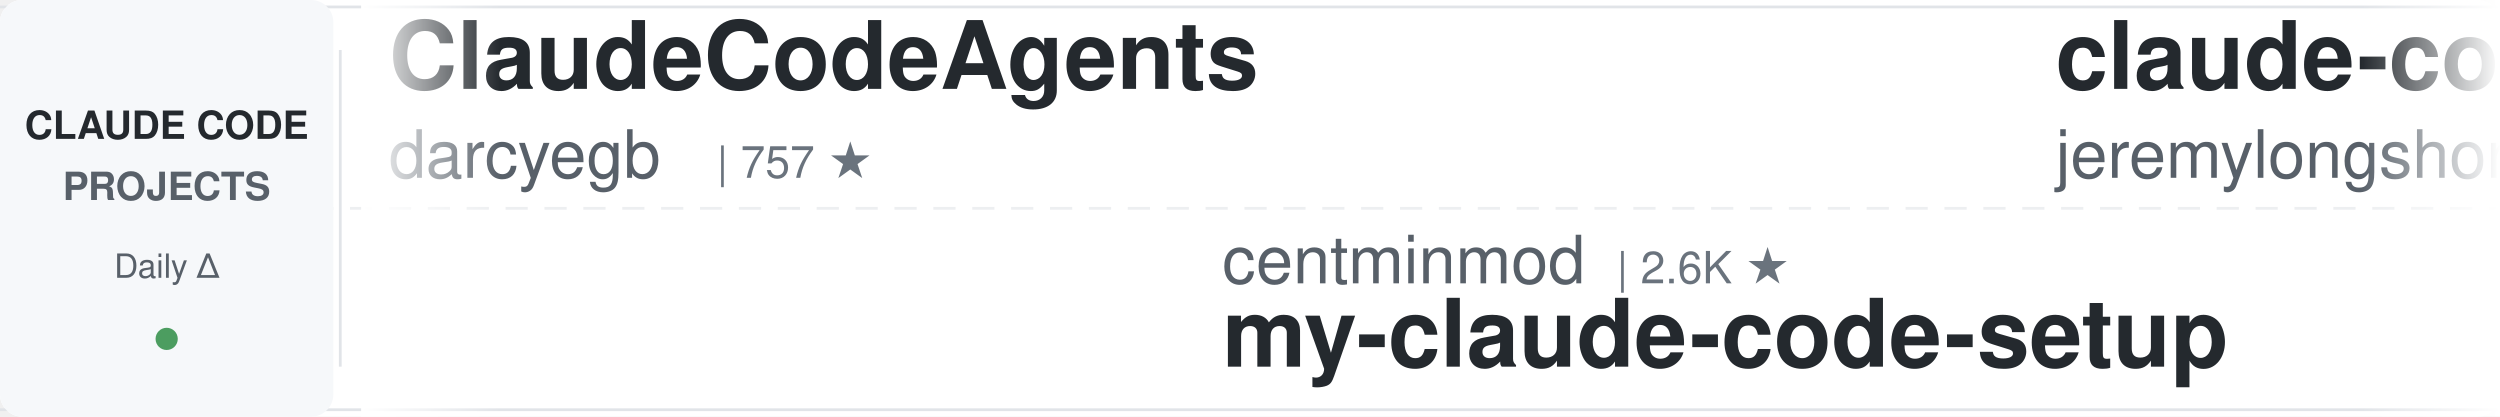
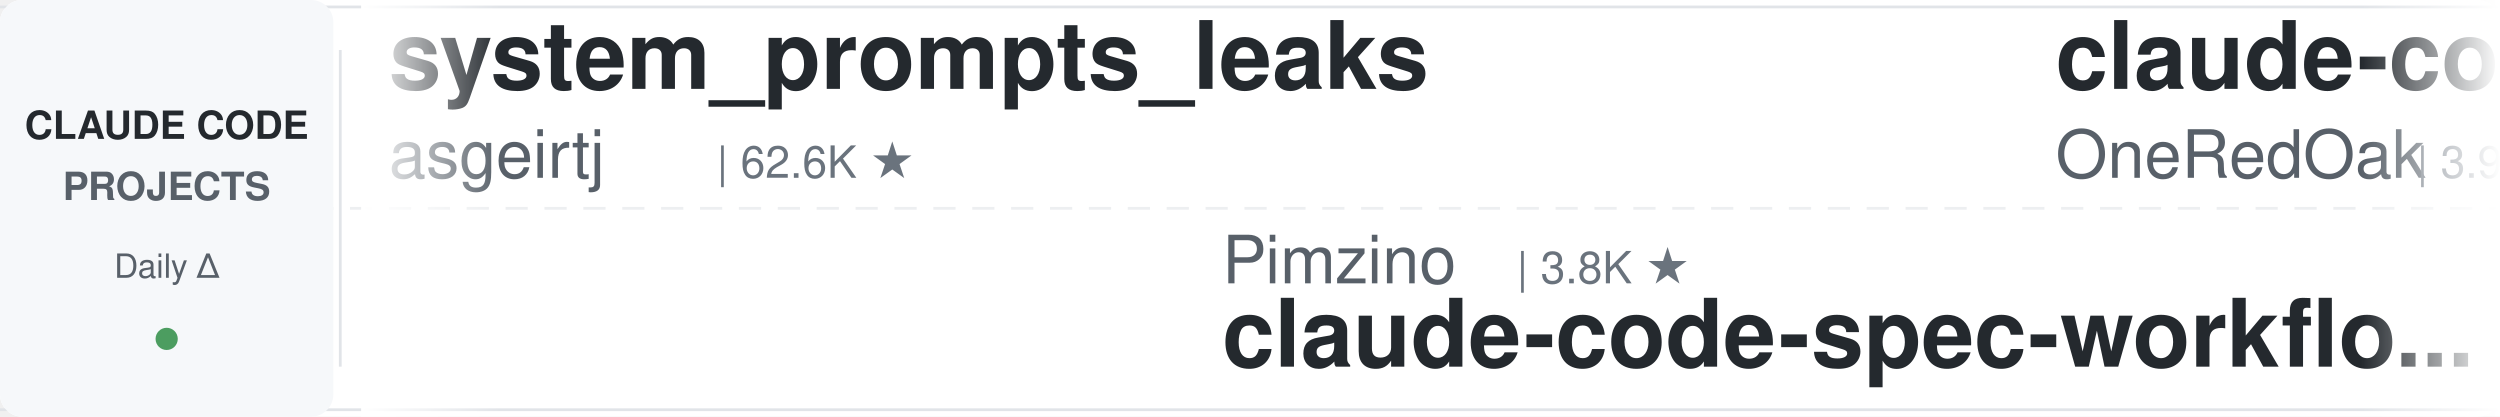
<svg xmlns="http://www.w3.org/2000/svg" width="900" height="150">
  <defs>
    <linearGradient id="leftFade" x1="0%" y1="0%" x2="100%" y2="0%">
      <stop offset="0%" style="stop-color:#ffffff;stop-opacity:1" />
      <stop offset="100%" style="stop-color:#ffffff;stop-opacity:0" />
    </linearGradient>
    <linearGradient id="rightFade" x1="0%" y1="0%" x2="100%" y2="0%">
      <stop offset="0%" style="stop-color:#ffffff;stop-opacity:0" />
      <stop offset="100%" style="stop-color:#ffffff;stop-opacity:1" />
    </linearGradient>
  </defs>
  <rect width="900" height="150" fill="#ffffff" rx="8" />
  <rect x="0" y="2" width="900" height="1" fill="#e1e4e8" />
  <rect x="0" y="147" width="900" height="1" fill="#e1e4e8" />
  <line x1="0" y1="75" x2="900" y2="75" stroke="#e1e4e8" stroke-width="1" stroke-dasharray="8 6" opacity="0.6" />
  <rect x="0" y="0" width="120" height="150" fill="#f6f8fa" rx="8" />
  <text x="60" y="50" font-family="-apple-system, BlinkMacSystemFont, 'Segoe UI', Helvetica, Arial, sans-serif" font-size="14" font-weight="600" fill="#24292e" text-anchor="middle">CLAUDE CODE</text>
  <text x="60" y="72" font-family="-apple-system, BlinkMacSystemFont, 'Segoe UI', Helvetica, Arial, sans-serif" font-size="14" font-weight="600" fill="#586069" text-anchor="middle">PROJECTS</text>
  <text x="60" y="100" font-family="-apple-system, BlinkMacSystemFont, 'Segoe UI', Helvetica, Arial, sans-serif" font-size="12" font-weight="500" fill="#586069" text-anchor="middle">Daily Δ</text>
  <circle cx="60" cy="122" r="4" fill="#22863a" opacity="0.8" />
  <rect x="122" y="18" width="1" height="114" fill="#e1e4e8" />
  <clipPath id="tickerClip">
    <rect x="130" y="0" width="770" height="150" />
  </clipPath>
  <g clip-path="url(#tickerClip)">
    <g id="tickerItems">
      <animateTransform attributeName="transform" attributeType="XML" type="translate" from="0 0" to="-3000 0" dur="54s" repeatCount="indefinite" />
      <g transform="translate(0, 0)">
-         <text x="140" y="32" font-family="-apple-system, BlinkMacSystemFont, 'Segoe UI', Helvetica, Arial, sans-serif" font-size="34" font-weight="600" fill="#24292e">ClaudeCodeAgents</text>
-         <text x="140" y="64" font-family="-apple-system, BlinkMacSystemFont, 'Segoe UI', Helvetica, Arial, sans-serif" font-size="24" font-weight="400" fill="#586069">darcyegb</text>
-         <text x="258" y="64" font-family="-apple-system, BlinkMacSystemFont, 'Segoe UI', Helvetica, Arial, sans-serif" font-size="16" font-weight="500" fill="#6a737d">| 757 ★</text>
+         <text x="140" y="32" font-family="-apple-system, BlinkMacSystemFont, 'Segoe UI', Helvetica, Arial, sans-serif" font-size="34" font-weight="600" fill="#24292e">system_prompts_leaks</text>
+         <text x="140" y="64" font-family="-apple-system, BlinkMacSystemFont, 'Segoe UI', Helvetica, Arial, sans-serif" font-size="24" font-weight="400" fill="#586069">asgeirtj</text>
+         <text x="258" y="64" font-family="-apple-system, BlinkMacSystemFont, 'Segoe UI', Helvetica, Arial, sans-serif" font-size="16" font-weight="500" fill="#6a737d">| 62.6K ★</text>
      </g>
      <g transform="translate(300, 0)">
+         <text x="140" y="102" font-family="-apple-system, BlinkMacSystemFont, 'Segoe UI', Helvetica, Arial, sans-serif" font-size="24" font-weight="400" fill="#586069">Pimzino</text>
+         <text x="246" y="102" font-family="-apple-system, BlinkMacSystemFont, 'Segoe UI', Helvetica, Arial, sans-serif" font-size="16" font-weight="500" fill="#6a737d">| 3.8K ★</text>
+         <text x="140" y="132" font-family="-apple-system, BlinkMacSystemFont, 'Segoe UI', Helvetica, Arial, sans-serif" font-size="34" font-weight="600" fill="#24292e">claude-code-spec-workflo...</text>
+       </g>
+       <g transform="translate(600, 0)">
+         <text x="140" y="32" font-family="-apple-system, BlinkMacSystemFont, 'Segoe UI', Helvetica, Arial, sans-serif" font-size="34" font-weight="600" fill="#24292e">claude-code-workflows</text>
+         <text x="140" y="64" font-family="-apple-system, BlinkMacSystemFont, 'Segoe UI', Helvetica, Arial, sans-serif" font-size="24" font-weight="400" fill="#586069">OneRedOak</text>
+         <text x="270" y="64" font-family="-apple-system, BlinkMacSystemFont, 'Segoe UI', Helvetica, Arial, sans-serif" font-size="16" font-weight="500" fill="#6a737d">| 3.9K ★</text>
+       </g>
+       <g transform="translate(900, 0)">
+         <text x="140" y="102" font-family="-apple-system, BlinkMacSystemFont, 'Segoe UI', Helvetica, Arial, sans-serif" font-size="24" font-weight="400" fill="#586069">edmund-io</text>
+         <text x="270" y="102" font-family="-apple-system, BlinkMacSystemFont, 'Segoe UI', Helvetica, Arial, sans-serif" font-size="16" font-weight="500" fill="#6a737d">| 1.5K ★</text>
+         <text x="140" y="132" font-family="-apple-system, BlinkMacSystemFont, 'Segoe UI', Helvetica, Arial, sans-serif" font-size="34" font-weight="600" fill="#24292e">edmunds-claude-code</text>
+       </g>
+       <g transform="translate(1200, 0)">
+         <text x="140" y="32" font-family="-apple-system, BlinkMacSystemFont, 'Segoe UI', Helvetica, Arial, sans-serif" font-size="34" font-weight="600" fill="#24292e">claude-code-guide</text>
+         <text x="140" y="64" font-family="-apple-system, BlinkMacSystemFont, 'Segoe UI', Helvetica, Arial, sans-serif" font-size="24" font-weight="400" fill="#586069">zebbern</text>
+         <text x="246" y="64" font-family="-apple-system, BlinkMacSystemFont, 'Segoe UI', Helvetica, Arial, sans-serif" font-size="16" font-weight="500" fill="#6a737d">| 4.5K ★</text>
+       </g>
+       <g transform="translate(1500, 0)">
+         <text x="140" y="102" font-family="-apple-system, BlinkMacSystemFont, 'Segoe UI', Helvetica, Arial, sans-serif" font-size="24" font-weight="400" fill="#586069">repowise-dev</text>
+         <text x="306" y="102" font-family="-apple-system, BlinkMacSystemFont, 'Segoe UI', Helvetica, Arial, sans-serif" font-size="16" font-weight="500" fill="#6a737d">| 1.2K ★</text>
+         <text x="140" y="132" font-family="-apple-system, BlinkMacSystemFont, 'Segoe UI', Helvetica, Arial, sans-serif" font-size="34" font-weight="600" fill="#24292e">claude-code-prompts</text>
+       </g>
+       <g transform="translate(1800, 0)">
+         <text x="140" y="32" font-family="-apple-system, BlinkMacSystemFont, 'Segoe UI', Helvetica, Arial, sans-serif" font-size="34" font-weight="600" fill="#24292e">oh-my-claudecode</text>
+         <text x="140" y="64" font-family="-apple-system, BlinkMacSystemFont, 'Segoe UI', Helvetica, Arial, sans-serif" font-size="24" font-weight="400" fill="#586069">Yeachan-Heo</text>
+         <text x="294" y="64" font-family="-apple-system, BlinkMacSystemFont, 'Segoe UI', Helvetica, Arial, sans-serif" font-size="16" font-weight="500" fill="#6a737d">| 38.5K ★</text>
+       </g>
+       <g transform="translate(2100, 0)">
+         <text x="140" y="102" font-family="-apple-system, BlinkMacSystemFont, 'Segoe UI', Helvetica, Arial, sans-serif" font-size="24" font-weight="400" fill="#586069">hangsman</text>
+         <text x="258" y="102" font-family="-apple-system, BlinkMacSystemFont, 'Segoe UI', Helvetica, Arial, sans-serif" font-size="16" font-weight="500" fill="#6a737d">| 791 ★</text>
+         <text x="140" y="132" font-family="-apple-system, BlinkMacSystemFont, 'Segoe UI', Helvetica, Arial, sans-serif" font-size="34" font-weight="600" fill="#24292e">claude-code-source</text>
+       </g>
+       <g transform="translate(2400, 0)">
+         <text x="140" y="32" font-family="-apple-system, BlinkMacSystemFont, 'Segoe UI', Helvetica, Arial, sans-serif" font-size="34" font-weight="600" fill="#24292e">claude-howto</text>
+         <text x="140" y="64" font-family="-apple-system, BlinkMacSystemFont, 'Segoe UI', Helvetica, Arial, sans-serif" font-size="24" font-weight="400" fill="#586069">luongnv89</text>
+         <text x="270" y="64" font-family="-apple-system, BlinkMacSystemFont, 'Segoe UI', Helvetica, Arial, sans-serif" font-size="16" font-weight="500" fill="#6a737d">| 41.0K ★</text>
+       </g>
+       <g transform="translate(2700, 0)">
        <text x="140" y="102" font-family="-apple-system, BlinkMacSystemFont, 'Segoe UI', Helvetica, Arial, sans-serif" font-size="24" font-weight="400" fill="#586069">centminmod</text>
        <text x="282" y="102" font-family="-apple-system, BlinkMacSystemFont, 'Segoe UI', Helvetica, Arial, sans-serif" font-size="16" font-weight="500" fill="#6a737d">| 2.6K ★</text>
        <text x="140" y="132" font-family="-apple-system, BlinkMacSystemFont, 'Segoe UI', Helvetica, Arial, sans-serif" font-size="34" font-weight="600" fill="#24292e">my-claude-code-setup</text>
      </g>
-       <g transform="translate(600, 0)">
-         <text x="140" y="32" font-family="-apple-system, BlinkMacSystemFont, 'Segoe UI', Helvetica, Arial, sans-serif" font-size="34" font-weight="600" fill="#24292e">claude-code-plugins-plus...</text>
-         <text x="140" y="64" font-family="-apple-system, BlinkMacSystemFont, 'Segoe UI', Helvetica, Arial, sans-serif" font-size="24" font-weight="400" fill="#586069">jeremylongshore</text>
-         <text x="342" y="64" font-family="-apple-system, BlinkMacSystemFont, 'Segoe UI', Helvetica, Arial, sans-serif" font-size="16" font-weight="500" fill="#6a737d">| 2.6K ★</text>
-       </g>
-       <g transform="translate(900, 0)">
-         <text x="140" y="102" font-family="-apple-system, BlinkMacSystemFont, 'Segoe UI', Helvetica, Arial, sans-serif" font-size="24" font-weight="400" fill="#586069">digitalsamba</text>
-         <text x="306" y="102" font-family="-apple-system, BlinkMacSystemFont, 'Segoe UI', Helvetica, Arial, sans-serif" font-size="16" font-weight="500" fill="#6a737d">| 1.9K ★</text>
-         <text x="140" y="132" font-family="-apple-system, BlinkMacSystemFont, 'Segoe UI', Helvetica, Arial, sans-serif" font-size="34" font-weight="600" fill="#24292e">claude-code-video-toolki...</text>
-       </g>
-       <g transform="translate(1200, 0)">
-         <text x="140" y="32" font-family="-apple-system, BlinkMacSystemFont, 'Segoe UI', Helvetica, Arial, sans-serif" font-size="34" font-weight="600" fill="#24292e">claude-code-spec-workflo...</text>
-         <text x="140" y="64" font-family="-apple-system, BlinkMacSystemFont, 'Segoe UI', Helvetica, Arial, sans-serif" font-size="24" font-weight="400" fill="#586069">Pimzino</text>
-         <text x="246" y="64" font-family="-apple-system, BlinkMacSystemFont, 'Segoe UI', Helvetica, Arial, sans-serif" font-size="16" font-weight="500" fill="#6a737d">| 3.8K ★</text>
-       </g>
-       <g transform="translate(1500, 0)">
-         <text x="140" y="102" font-family="-apple-system, BlinkMacSystemFont, 'Segoe UI', Helvetica, Arial, sans-serif" font-size="24" font-weight="400" fill="#586069">hangsman</text>
-         <text x="258" y="102" font-family="-apple-system, BlinkMacSystemFont, 'Segoe UI', Helvetica, Arial, sans-serif" font-size="16" font-weight="500" fill="#6a737d">| 791 ★</text>
-         <text x="140" y="132" font-family="-apple-system, BlinkMacSystemFont, 'Segoe UI', Helvetica, Arial, sans-serif" font-size="34" font-weight="600" fill="#24292e">claude-code-source</text>
-       </g>
-       <g transform="translate(1800, 0)">
-         <text x="140" y="32" font-family="-apple-system, BlinkMacSystemFont, 'Segoe UI', Helvetica, Arial, sans-serif" font-size="34" font-weight="600" fill="#24292e">everything-claude-code-z...</text>
-         <text x="140" y="64" font-family="-apple-system, BlinkMacSystemFont, 'Segoe UI', Helvetica, Arial, sans-serif" font-size="24" font-weight="400" fill="#586069">xu-xiang</text>
-         <text x="258" y="64" font-family="-apple-system, BlinkMacSystemFont, 'Segoe UI', Helvetica, Arial, sans-serif" font-size="16" font-weight="500" fill="#6a737d">| 1.8K ★</text>
-       </g>
-       <g transform="translate(2100, 0)">
-         <text x="140" y="102" font-family="-apple-system, BlinkMacSystemFont, 'Segoe UI', Helvetica, Arial, sans-serif" font-size="24" font-weight="400" fill="#586069">VILA-Lab</text>
-         <text x="258" y="102" font-family="-apple-system, BlinkMacSystemFont, 'Segoe UI', Helvetica, Arial, sans-serif" font-size="16" font-weight="500" fill="#6a737d">| 2.0K ★</text>
-         <text x="140" y="132" font-family="-apple-system, BlinkMacSystemFont, 'Segoe UI', Helvetica, Arial, sans-serif" font-size="34" font-weight="600" fill="#24292e">Dive-into-Claude-Code</text>
-       </g>
-       <g transform="translate(2400, 0)">
-         <text x="140" y="32" font-family="-apple-system, BlinkMacSystemFont, 'Segoe UI', Helvetica, Arial, sans-serif" font-size="34" font-weight="600" fill="#24292e">free-claude-code</text>
-         <text x="140" y="64" font-family="-apple-system, BlinkMacSystemFont, 'Segoe UI', Helvetica, Arial, sans-serif" font-size="24" font-weight="400" fill="#586069">Alishahryar1</text>
-         <text x="306" y="64" font-family="-apple-system, BlinkMacSystemFont, 'Segoe UI', Helvetica, Arial, sans-serif" font-size="16" font-weight="500" fill="#6a737d">| 45.0K ★</text>
-       </g>
-       <g transform="translate(2700, 0)">
-         <text x="140" y="102" font-family="-apple-system, BlinkMacSystemFont, 'Segoe UI', Helvetica, Arial, sans-serif" font-size="24" font-weight="400" fill="#586069">andrew-kramer-inno</text>
-         <text x="378" y="102" font-family="-apple-system, BlinkMacSystemFont, 'Segoe UI', Helvetica, Arial, sans-serif" font-size="16" font-weight="500" fill="#6a737d">| 593 ★</text>
-         <text x="140" y="132" font-family="-apple-system, BlinkMacSystemFont, 'Segoe UI', Helvetica, Arial, sans-serif" font-size="34" font-weight="600" fill="#24292e">claude-code-source-build</text>
-       </g>
      <g transform="translate(3000, 0)">
-         <text x="140" y="32" font-family="-apple-system, BlinkMacSystemFont, 'Segoe UI', Helvetica, Arial, sans-serif" font-size="34" font-weight="600" fill="#24292e">ClaudeCodeAgents</text>
-         <text x="140" y="64" font-family="-apple-system, BlinkMacSystemFont, 'Segoe UI', Helvetica, Arial, sans-serif" font-size="24" font-weight="400" fill="#586069">darcyegb</text>
-         <text x="258" y="64" font-family="-apple-system, BlinkMacSystemFont, 'Segoe UI', Helvetica, Arial, sans-serif" font-size="16" font-weight="500" fill="#6a737d">| 757 ★</text>
+         <text x="140" y="32" font-family="-apple-system, BlinkMacSystemFont, 'Segoe UI', Helvetica, Arial, sans-serif" font-size="34" font-weight="600" fill="#24292e">system_prompts_leaks</text>
+         <text x="140" y="64" font-family="-apple-system, BlinkMacSystemFont, 'Segoe UI', Helvetica, Arial, sans-serif" font-size="24" font-weight="400" fill="#586069">asgeirtj</text>
+         <text x="258" y="64" font-family="-apple-system, BlinkMacSystemFont, 'Segoe UI', Helvetica, Arial, sans-serif" font-size="16" font-weight="500" fill="#6a737d">| 62.6K ★</text>
      </g>
      <g transform="translate(3300, 0)">
-         <text x="140" y="102" font-family="-apple-system, BlinkMacSystemFont, 'Segoe UI', Helvetica, Arial, sans-serif" font-size="24" font-weight="400" fill="#586069">centminmod</text>
-         <text x="282" y="102" font-family="-apple-system, BlinkMacSystemFont, 'Segoe UI', Helvetica, Arial, sans-serif" font-size="16" font-weight="500" fill="#6a737d">| 2.6K ★</text>
-         <text x="140" y="132" font-family="-apple-system, BlinkMacSystemFont, 'Segoe UI', Helvetica, Arial, sans-serif" font-size="34" font-weight="600" fill="#24292e">my-claude-code-setup</text>
+         <text x="140" y="102" font-family="-apple-system, BlinkMacSystemFont, 'Segoe UI', Helvetica, Arial, sans-serif" font-size="24" font-weight="400" fill="#586069">Pimzino</text>
+         <text x="246" y="102" font-family="-apple-system, BlinkMacSystemFont, 'Segoe UI', Helvetica, Arial, sans-serif" font-size="16" font-weight="500" fill="#6a737d">| 3.8K ★</text>
+         <text x="140" y="132" font-family="-apple-system, BlinkMacSystemFont, 'Segoe UI', Helvetica, Arial, sans-serif" font-size="34" font-weight="600" fill="#24292e">claude-code-spec-workflo...</text>
      </g>
      <g transform="translate(3600, 0)">
-         <text x="140" y="32" font-family="-apple-system, BlinkMacSystemFont, 'Segoe UI', Helvetica, Arial, sans-serif" font-size="34" font-weight="600" fill="#24292e">claude-code-plugins-plus...</text>
-         <text x="140" y="64" font-family="-apple-system, BlinkMacSystemFont, 'Segoe UI', Helvetica, Arial, sans-serif" font-size="24" font-weight="400" fill="#586069">jeremylongshore</text>
-         <text x="342" y="64" font-family="-apple-system, BlinkMacSystemFont, 'Segoe UI', Helvetica, Arial, sans-serif" font-size="16" font-weight="500" fill="#6a737d">| 2.6K ★</text>
+         <text x="140" y="32" font-family="-apple-system, BlinkMacSystemFont, 'Segoe UI', Helvetica, Arial, sans-serif" font-size="34" font-weight="600" fill="#24292e">claude-code-workflows</text>
+         <text x="140" y="64" font-family="-apple-system, BlinkMacSystemFont, 'Segoe UI', Helvetica, Arial, sans-serif" font-size="24" font-weight="400" fill="#586069">OneRedOak</text>
+         <text x="270" y="64" font-family="-apple-system, BlinkMacSystemFont, 'Segoe UI', Helvetica, Arial, sans-serif" font-size="16" font-weight="500" fill="#6a737d">| 3.9K ★</text>
      </g>
      <g transform="translate(3900, 0)">
-         <text x="140" y="102" font-family="-apple-system, BlinkMacSystemFont, 'Segoe UI', Helvetica, Arial, sans-serif" font-size="24" font-weight="400" fill="#586069">digitalsamba</text>
-         <text x="306" y="102" font-family="-apple-system, BlinkMacSystemFont, 'Segoe UI', Helvetica, Arial, sans-serif" font-size="16" font-weight="500" fill="#6a737d">| 1.9K ★</text>
-         <text x="140" y="132" font-family="-apple-system, BlinkMacSystemFont, 'Segoe UI', Helvetica, Arial, sans-serif" font-size="34" font-weight="600" fill="#24292e">claude-code-video-toolki...</text>
+         <text x="140" y="102" font-family="-apple-system, BlinkMacSystemFont, 'Segoe UI', Helvetica, Arial, sans-serif" font-size="24" font-weight="400" fill="#586069">edmund-io</text>
+         <text x="270" y="102" font-family="-apple-system, BlinkMacSystemFont, 'Segoe UI', Helvetica, Arial, sans-serif" font-size="16" font-weight="500" fill="#6a737d">| 1.5K ★</text>
+         <text x="140" y="132" font-family="-apple-system, BlinkMacSystemFont, 'Segoe UI', Helvetica, Arial, sans-serif" font-size="34" font-weight="600" fill="#24292e">edmunds-claude-code</text>
      </g>
    </g>
  </g>
  <rect x="130" y="0" width="50" height="150" fill="url(#leftFade)" />
  <rect x="850" y="0" width="50" height="150" fill="url(#rightFade)" />
</svg>
